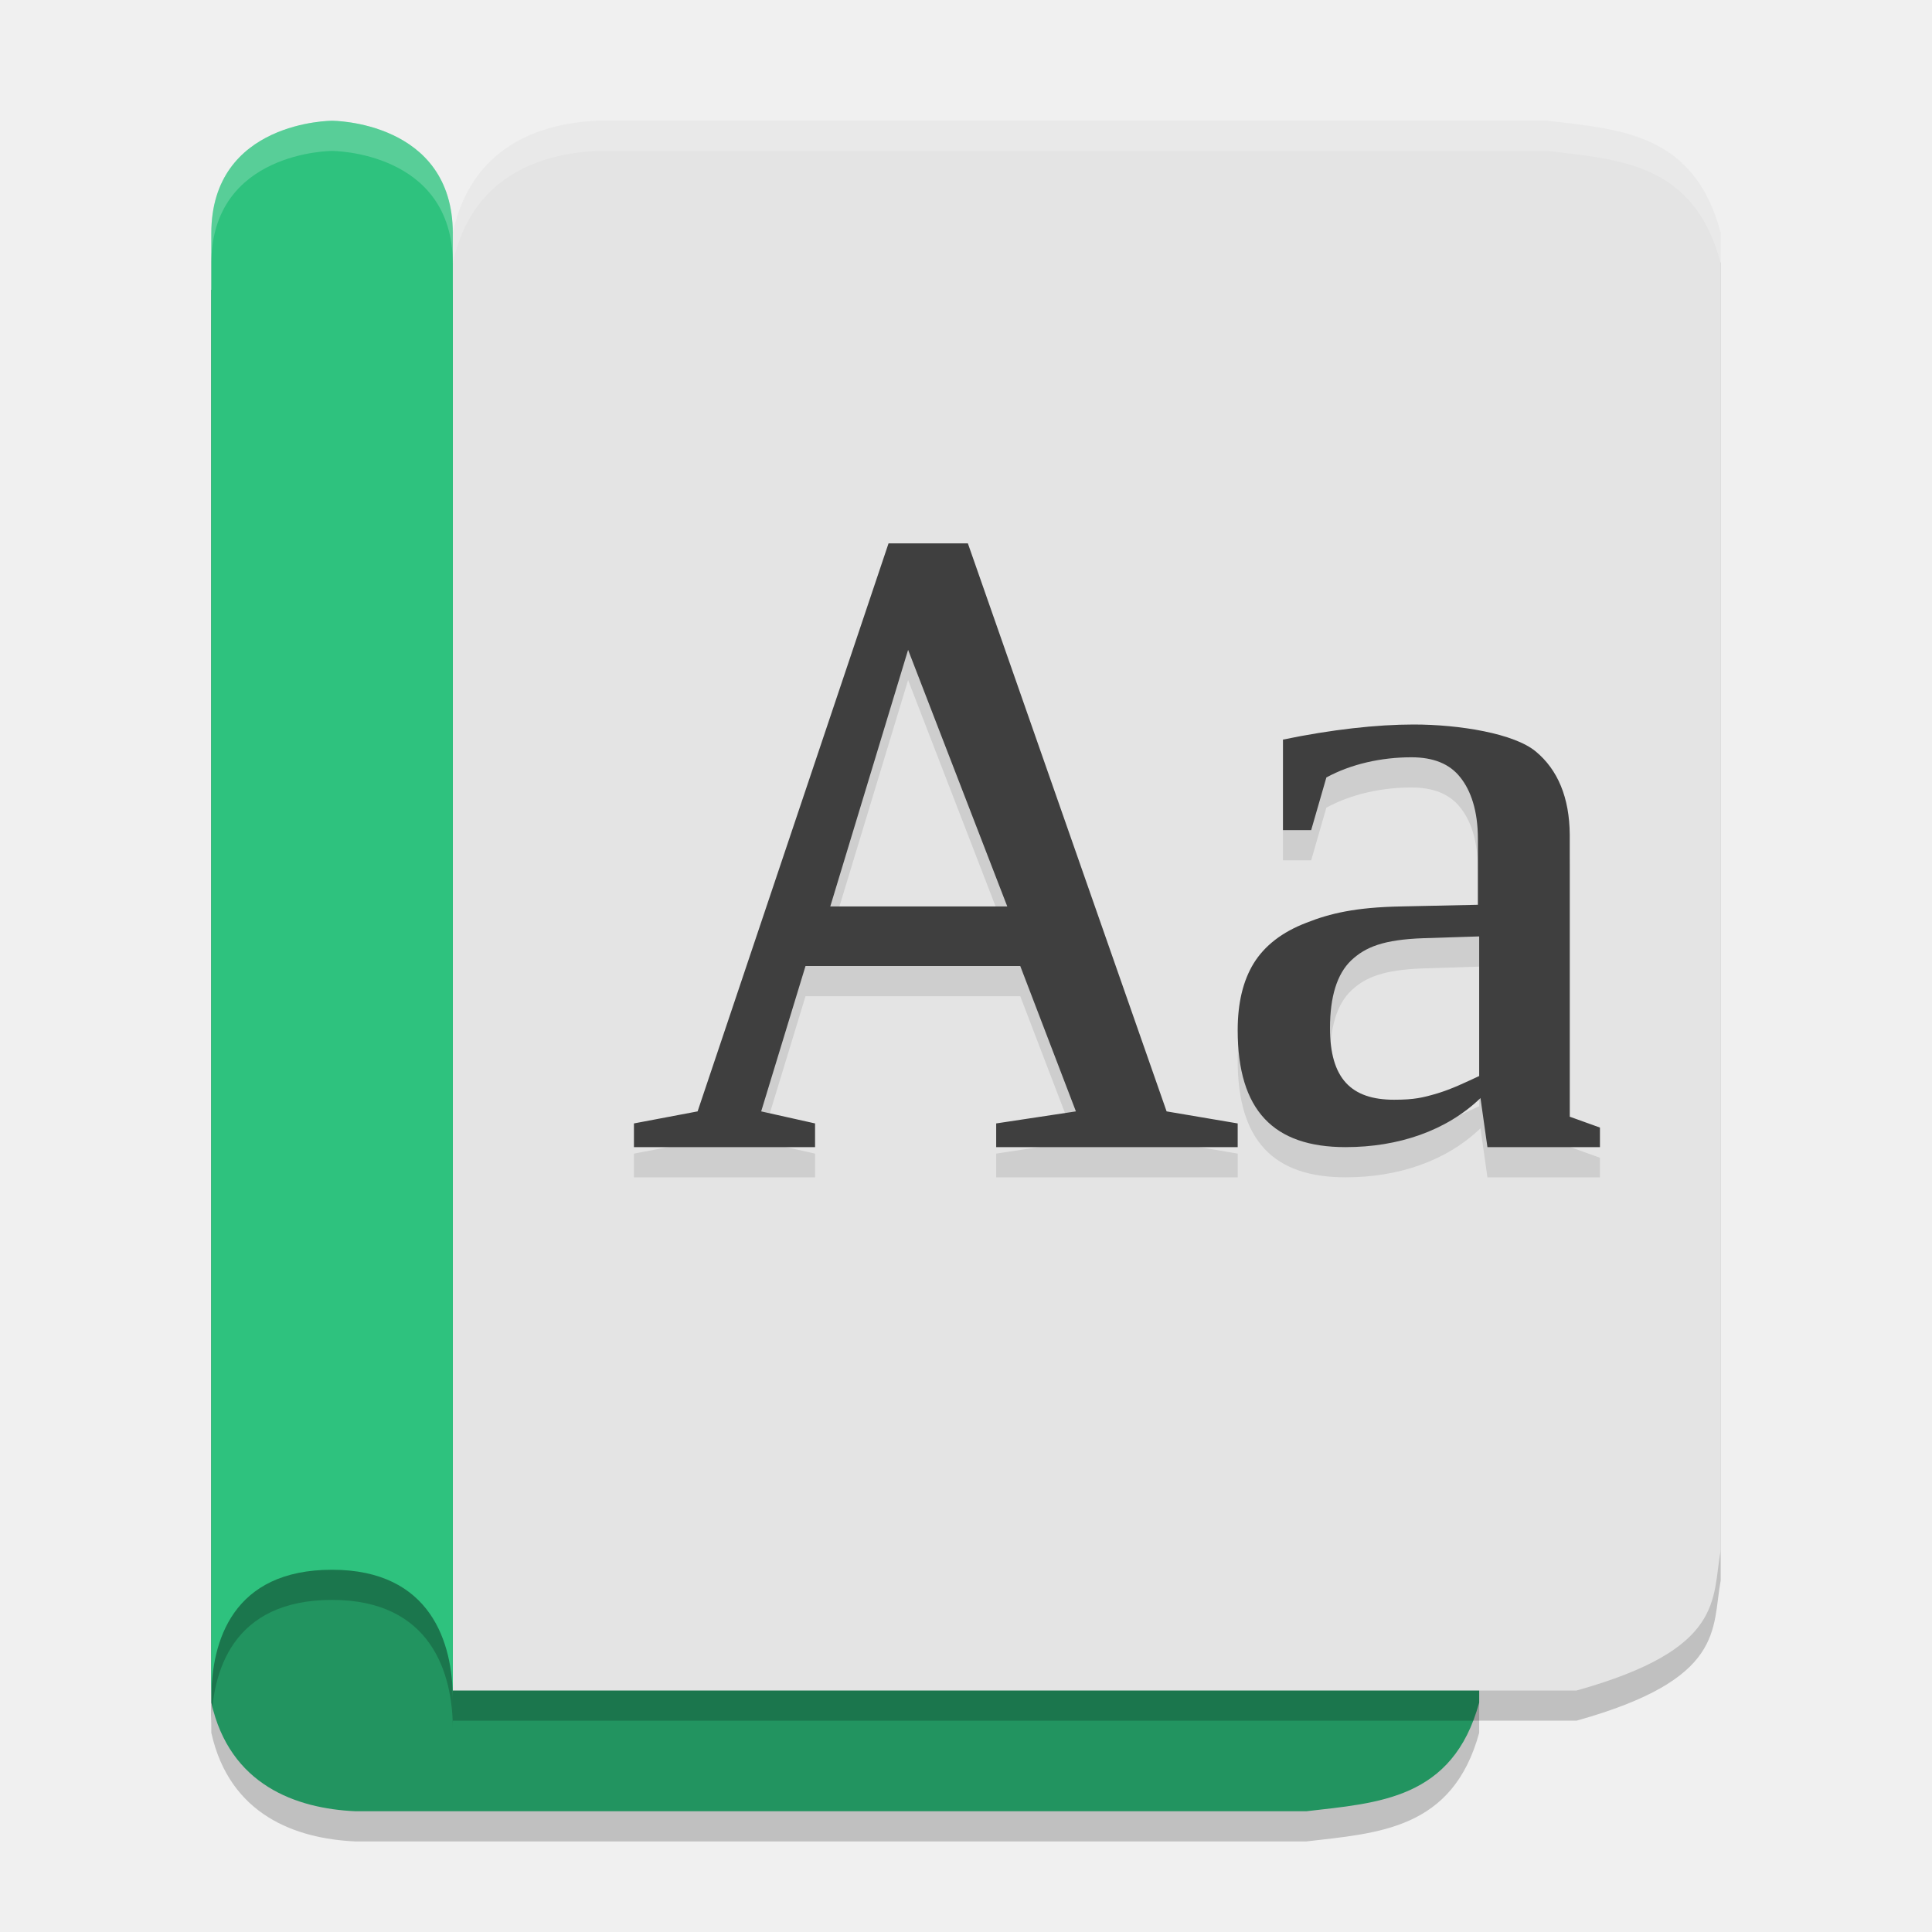
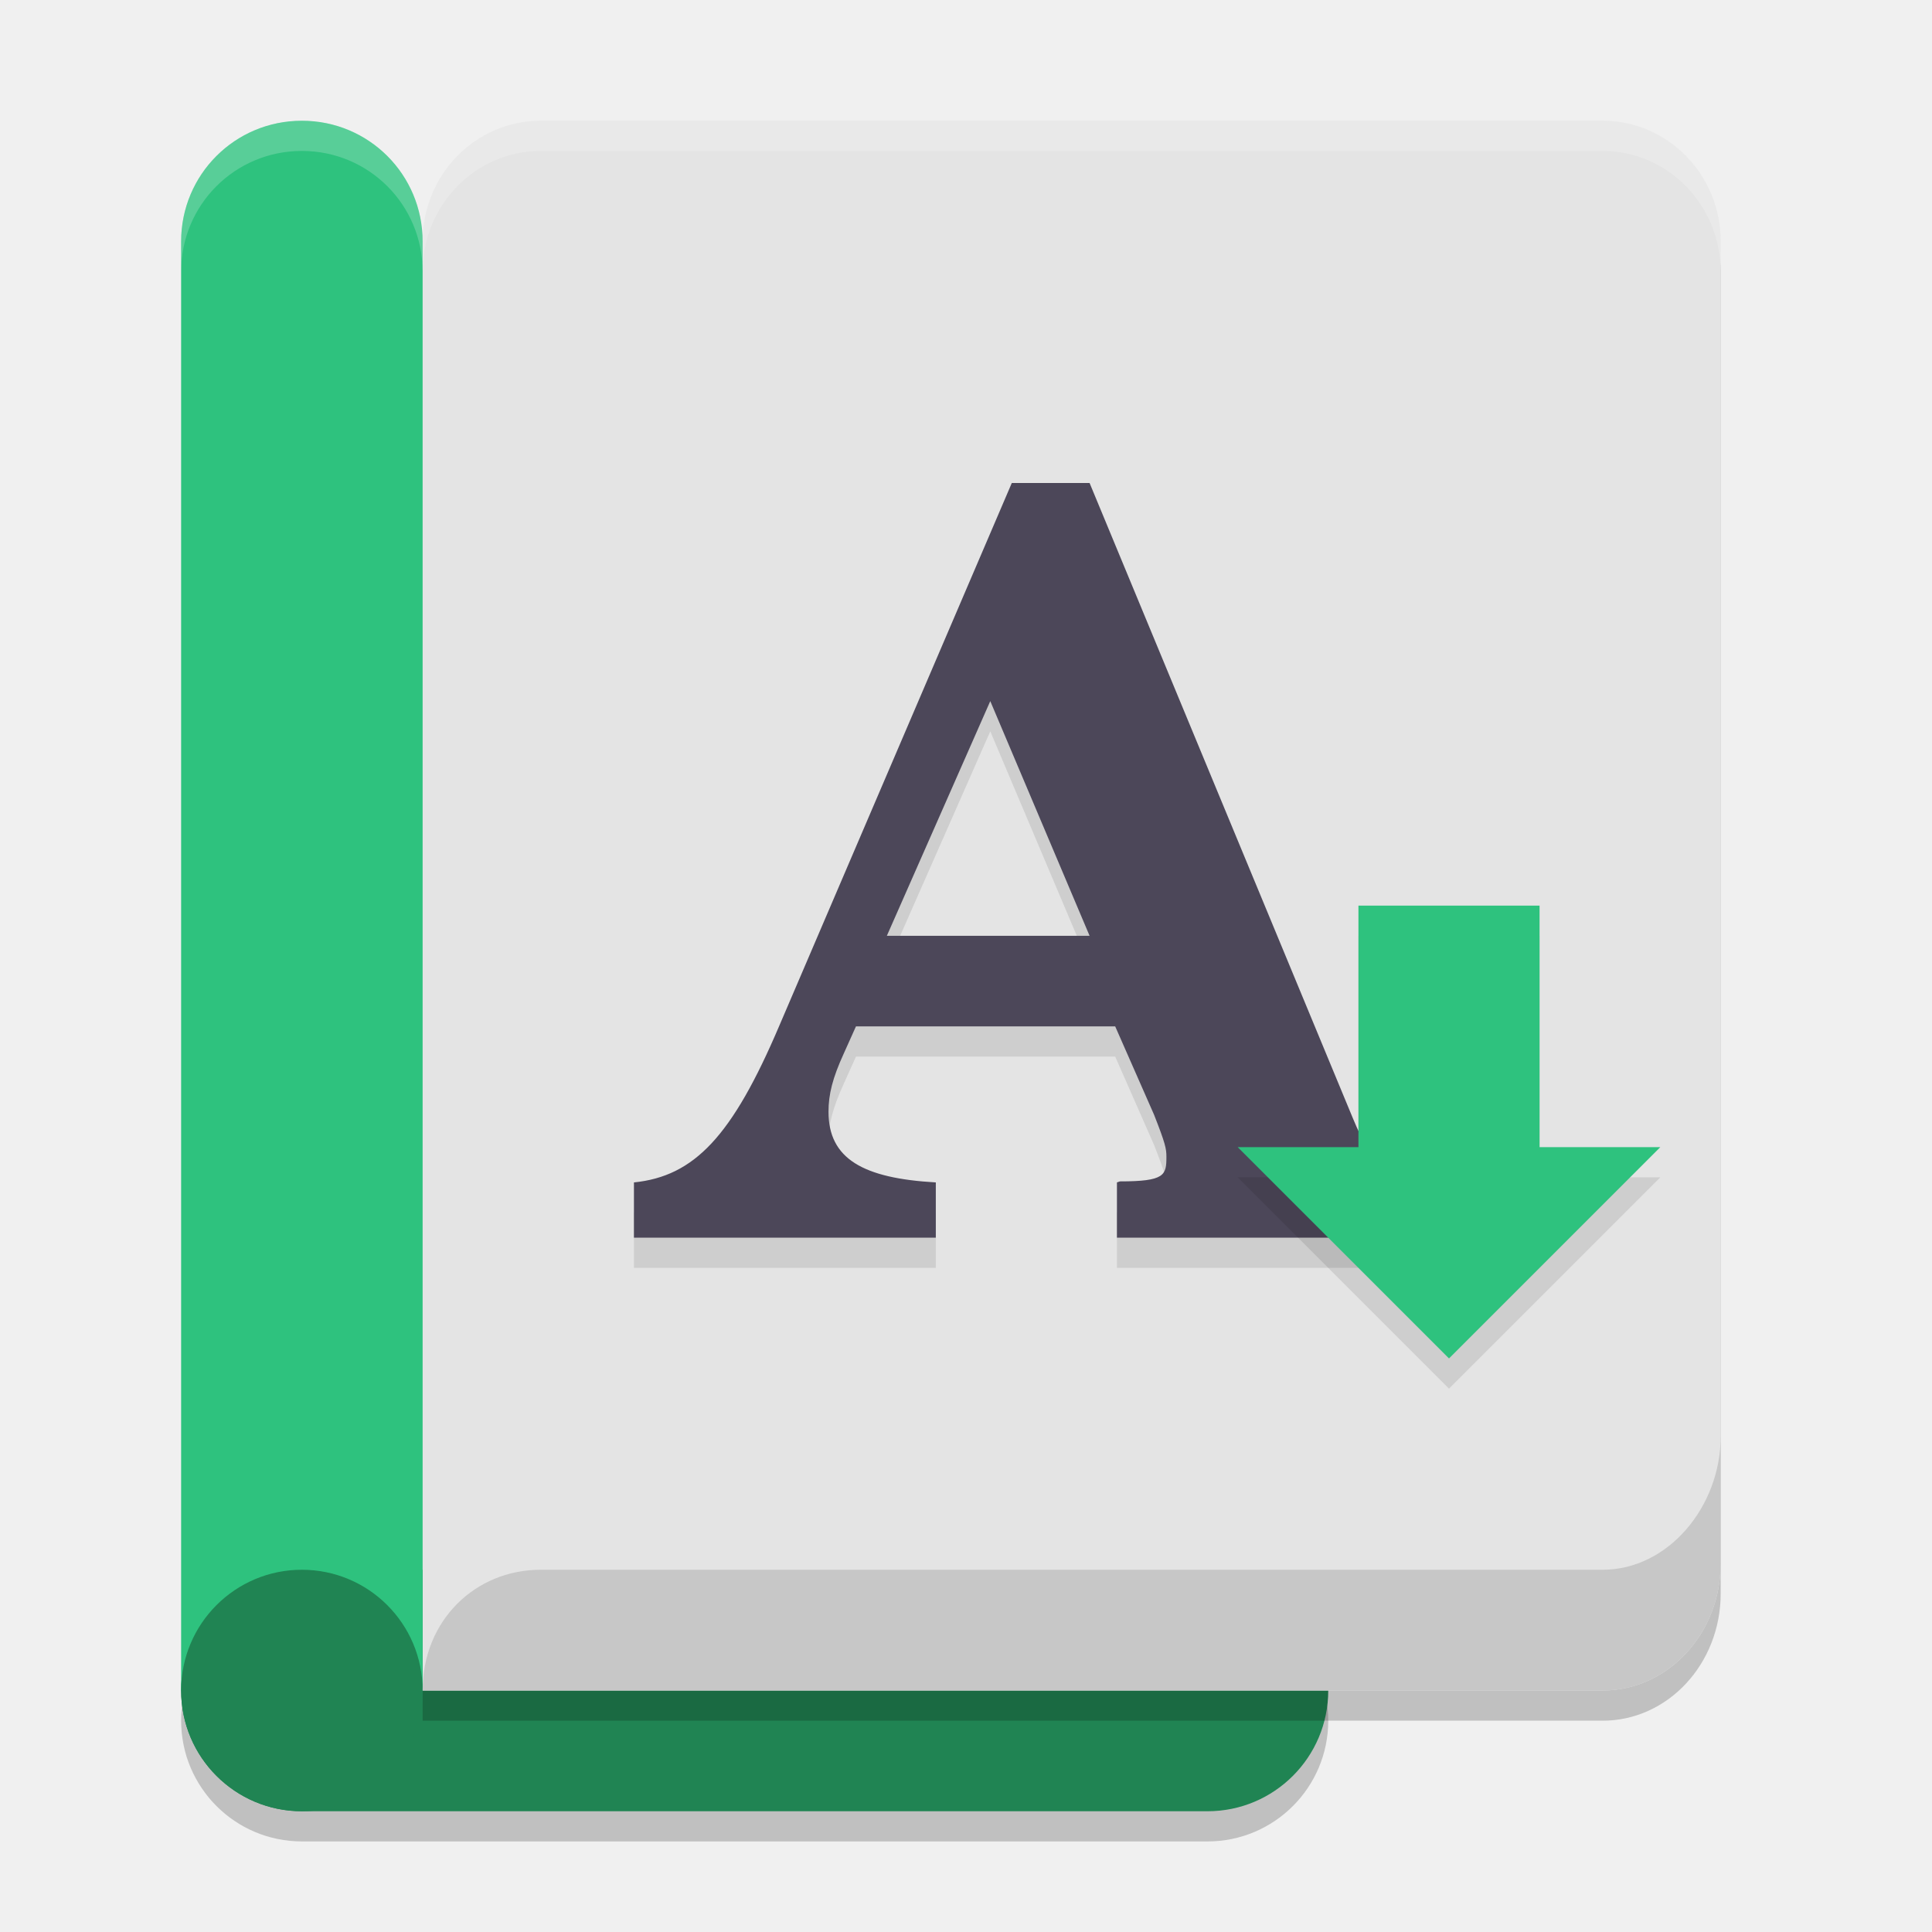
<svg xmlns="http://www.w3.org/2000/svg" width="64" height="64" version="1.1">
-   <path style="opacity:0.2" d="M 7,57.4 V 10.6 h 37.227 c 4.935,1.336 4.477,2.937 4.773,4.5 V 57.4 C 48.123,60.614 45.654,60.721 43.273,61 H 11.773 C 9.812,60.911 7.609,60.136 7,57.4 Z" />
-   <path style="fill:#229460" d="M 7,56.4 V 9.6 H 44.227 C 49.162,10.936 48.704,12.537 49,14.1 V 56.4 C 48.123,59.614 45.654,59.721 43.273,60 H 11.773 C 9.812,59.911 7.609,59.136 7,56.4 Z" />
-   <path style="opacity:0.2" d="M 15,8.714 V 56.999 H 52.227 C 57.162,55.62 56.704,53.969 57,52.356 V 8.714 C 56.123,5.397 53.654,5.287 51.273,4.999 H 19.773 C 17.812,5.091 15.609,5.891 15,8.714 Z" />
-   <path style="fill:#e4e4e4" d="M 15,7.714 V 56 H 52.227 C 57.162,54.621 56.704,52.97 57,51.357 V 7.714 C 56.123,4.398 53.654,4.287 51.273,4 H 19.773 C 17.812,4.092 15.609,4.892 15,7.714 Z" />
-   <path style="opacity:0.2" d="M 15,8.733 V 57.266 C 15,55.444 14.291,52.999 11,52.999 7.709,52.999 7,55.355 7,57.266 V 8.733 c 0,-3.733 4,-3.733 4,-3.733 0,0 4,0 4,3.733 z" />
-   <path style="fill:#2ec27e" d="M 15,7.733 V 56.267 C 15,54.445 14.291,52 11,52 7.709,52 7,54.355 7,56.267 V 7.733 c 0,-3.733 4,-3.733 4,-3.733 0,0 4,0 4,3.733 z" />
-   <path style="opacity:0.1" d="M 29.434,19 23.109,37.816 21,38.215 V 39 h 6 V 38.215 L 25.215,37.816 26.684,33 h 7.113 L 35.641,37.816 33,38.215 V 39 h 8 V 38.215 L 38.645,37.816 32.062,19 Z m 0.648,3.527 3.285,8.5 H 27.504 Z M 46.828,25 C 45.612,25 44.102,25.167 42.5,25.5 v 3 h 0.934 L 43.938,26.754 c 0.821,-0.447 1.828,-0.668 2.816,-0.668 0.732,0 1.267,0.219 1.613,0.656 0.356,0.438 0.59,1.116 0.59,2.039 v 2.191 l -2.547,0.055 c -1.503,0.029 -2.35,0.229 -3.141,0.543 -0.791,0.304 -1.372,0.75 -1.738,1.34 C 41.175,33.491 41,34.231 41,35.125 41,37.789 42.191,39 44.574,39 c 1.75,0 3.341,-0.54 4.469,-1.625 L 49.273,39 H 53 V 38.352 L 52,37.992 V 28.652 C 51.991,27.416 51.601,26.498 50.879,25.898 50.167,25.299 48.351,25 46.828,25 Z M 49,32.02 v 4.625 c -0.494,0.228 -0.888,0.422 -1.383,0.574 -0.485,0.143 -0.765,0.211 -1.438,0.211 -1.414,0 -2.121,-0.697 -2.121,-2.371 0,-1.047 0.234,-1.795 0.699,-2.242 0.475,-0.447 1.073,-0.691 2.398,-0.738 z" />
-   <path style="fill:#3f3f3f" d="M 29.434,18 23.109,36.816 21,37.215 V 38 h 6 V 37.215 L 25.215,36.816 26.684,32 h 7.113 L 35.641,36.816 33,37.215 V 38 h 8 V 37.215 L 38.645,36.816 32.062,18 Z m 0.648,3.527 3.285,8.5 H 27.504 Z M 46.828,24 C 45.612,24 44.102,24.167 42.5,24.5 v 3 h 0.934 L 43.938,25.754 c 0.821,-0.447 1.828,-0.668 2.816,-0.668 0.732,0 1.267,0.219 1.613,0.656 0.356,0.438 0.59,1.116 0.59,2.039 v 2.191 l -2.547,0.055 c -1.503,0.029 -2.35,0.229 -3.141,0.543 -0.791,0.304 -1.372,0.75 -1.738,1.34 C 41.175,32.491 41,33.231 41,34.125 41,36.789 42.191,38 44.574,38 c 1.75,0 3.341,-0.54 4.469,-1.625 L 49.273,38 H 53 V 37.352 L 52,36.992 V 27.652 C 51.991,26.416 51.601,25.498 50.879,24.898 50.167,24.299 48.351,24 46.828,24 Z M 49,31.02 v 4.625 c -0.494,0.228 -0.888,0.422 -1.383,0.574 -0.485,0.143 -0.765,0.211 -1.438,0.211 -1.414,0 -2.121,-0.697 -2.121,-2.371 0,-1.047 0.234,-1.795 0.699,-2.242 0.475,-0.447 1.073,-0.691 2.398,-0.738 z" />
-   <path style="opacity:0.2;fill:#ffffff" d="M 19.773 4 C 17.812 4.092 15.609 4.892 15 7.715 L 15 8.715 C 15.609 5.892 17.812 5.092 19.773 5 L 51.273 5 C 53.655 5.287 56.123 5.399 57 8.715 L 57 7.715 C 56.123 4.399 53.655 4.287 51.273 4 L 19.773 4 z" />
-   <path style="opacity:0.2;fill:#ffffff" d="M 11 4 C 11 4 7 4.001 7 7.734 L 7 8.734 C 7 5.001 11 5 11 5 C 11 5 15 5.001 15 8.734 L 15 7.734 C 15 4.001 11 4 11 4 z" />
+   <path style="opacity:0.2" d="m 10,53 c -0.138,0 -0.274,0.008 -0.408,0.021 -0.134,0.014 -0.268,0.034 -0.398,0.061 -0.13,0.027 -0.258,0.059 -0.383,0.098 -0.125,0.039 -0.248,0.084 -0.367,0.135 -0.12,0.051 -0.236,0.106 -0.35,0.168 -0.113,0.062 -0.224,0.129 -0.33,0.201 -0.106,0.072 -0.21,0.149 -0.309,0.23 -0.099,0.082 -0.193,0.167 -0.283,0.258 -0.09,0.09 -0.176,0.184 -0.258,0.283 -0.082,0.099 -0.159,0.202 -0.23,0.309 -0.072,0.106 -0.14,0.217 -0.201,0.33 -0.062,0.113 -0.117,0.23 -0.168,0.35 -0.051,0.12 -0.096,0.242 -0.135,0.367 -0.039,0.125 -0.071,0.253 -0.098,0.383 -0.027,0.13 -0.047,0.264 -0.061,0.398 C 6.008,56.726 6,56.862 6,57 c 0,0.138 0.008,0.274 0.021,0.408 0.014,0.134 0.034,0.268 0.061,0.398 0.027,0.13 0.059,0.258 0.098,0.383 0.039,0.125 0.084,0.248 0.135,0.367 0.051,0.12 0.106,0.236 0.168,0.35 0.062,0.113 0.129,0.224 0.201,0.33 0.072,0.106 0.149,0.21 0.23,0.309 0.082,0.099 0.167,0.193 0.258,0.283 0.09,0.09 0.184,0.176 0.283,0.258 0.099,0.082 0.202,0.159 0.309,0.23 0.106,0.072 0.217,0.14 0.33,0.201 0.113,0.062 0.23,0.117 0.35,0.168 0.12,0.051 0.242,0.096 0.367,0.135 0.125,0.039 0.253,0.071 0.383,0.098 0.13,0.027 0.264,0.047 0.398,0.061 C 9.726,60.992 9.862,61 10,61 h 30 c 2.209,0 4,-1.791 4,-4 0,-2.209 -1.791,-4 -4,-4 z" />
+   <path style="fill:#208453" d="M 10,52 H 40 C 42.209,52 44,53.791 44,56 c 0,2.209 -1.791,4 -4,4 H 10 C 7.791,60 6,58.209 6,56 6,53.791 7.791,52 10,52 Z m 0,0" />
+   <path style="opacity:0.2" d="M 17.909,5 C 15.751,5 14,6.79 14,8.999 V 18.999 57 h 8.797 30.294 C 55.249,57 57,55.115 57,52.789 V 49.001 48.579 8.999 C 57,6.79 55.249,5 53.091,5 Z" />
+   <path style="fill:#e4e4e4" d="M 17.909,4 C 15.751,4 14,5.79 14,7.999 V 17.999 56 h 8.797 30.294 C 55.249,56 57,54.115 57,51.789 V 48.001 47.579 7.999 C 57,5.79 55.249,4 53.091,4 Z" />
+   <path style="fill:#2ec27e" d="m 10,4 c 2.217,0 4,1.783 4,4 V 56 H 6 V 8 C 6,5.783 7.783,4 10,4 Z" />
+   <path style="fill:#208453" d="m 10,52 c 2.209,0 4,1.791 4,4 0,2.209 -1.791,4 -4,4 -2.209,0 -4,-1.791 -4,-4 0,-2.209 1.791,-4 4,-4 z m 0,0" />
+   <path style="opacity:0.1" d="M 33.517,17 25.816,34.977 C 24.256,38.642 23.002,39.965 21,40.169 v 1.831 h 10 v -1.831 c -2.408,-0.137 -3.555,-0.781 -3.555,-2.341 0,-0.577 0.135,-1.119 0.508,-1.933 L 28.355,35 h 8.587 l 1.289,2.93 c 0.373,0.95 0.408,1.119 0.408,1.391 0,0.61 -0.049,0.814 -1.541,0.814 L 37,40.169 V 42 h 11 v -1.831 c -1.933,-0.069 -2.475,-0.408 -3.189,-2.137 L 36.094,17 Z M 32.804,24.225 36.094,32 h -6.716 z" />
+   <path style="fill:#4c4759" d="M 33.517,16 25.816,33.977 C 24.256,37.642 23.002,38.965 21,39.169 v 1.831 h 10 v -1.831 c -2.408,-0.137 -3.555,-0.781 -3.555,-2.341 0,-0.577 0.135,-1.119 0.508,-1.933 L 28.355,34 h 8.587 l 1.289,2.93 c 0.373,0.95 0.408,1.119 0.408,1.391 0,0.61 -0.049,0.814 -1.541,0.814 L 37,39.169 V 41 h 11 v -1.831 c -1.933,-0.069 -2.475,-0.408 -3.189,-2.137 L 36.094,16 Z M 32.804,23.225 36.094,31 h -6.716 z" />
+   <path style="fill:#c7c7c7" d="M 57,47.579 C 57,49.912 55.257,52 53.091,52 H 17.909 C 15.75,52 14,53.675 14,56 H 53.091 C 55.25,56 57,54.115 57,51.789 Z" />
+   <path style="opacity:0.1" d="m 45,31 h 6 v 8 h 4 l -7,7 -7,-7 h 4 z" />
+   <path style="fill:#2ec27e" d="m 45,30 h 6 v 8 h 4 l -7,7 -7,-7 h 4 z" />
+   <path style="fill:#ffffff;opacity:0.2" d="M 17.91 4 C 15.751 4 14 5.791 14 8 L 14 9 C 14 6.791 15.751 5 17.91 5 L 53.09 5 C 55.249 5 57 6.791 57 9 L 57 8 C 57 5.791 55.249 4 53.09 4 L 17.91 4 z" />
+   <path style="fill:#ffffff;opacity:0.2" d="M 10 4 C 7.783 4 6 5.783 6 8 L 6 9 C 6 6.783 7.783 5 10 5 C 12.217 5 14 6.783 14 9 L 14 8 C 14 5.783 12.217 4 10 4 z" />
</svg>
